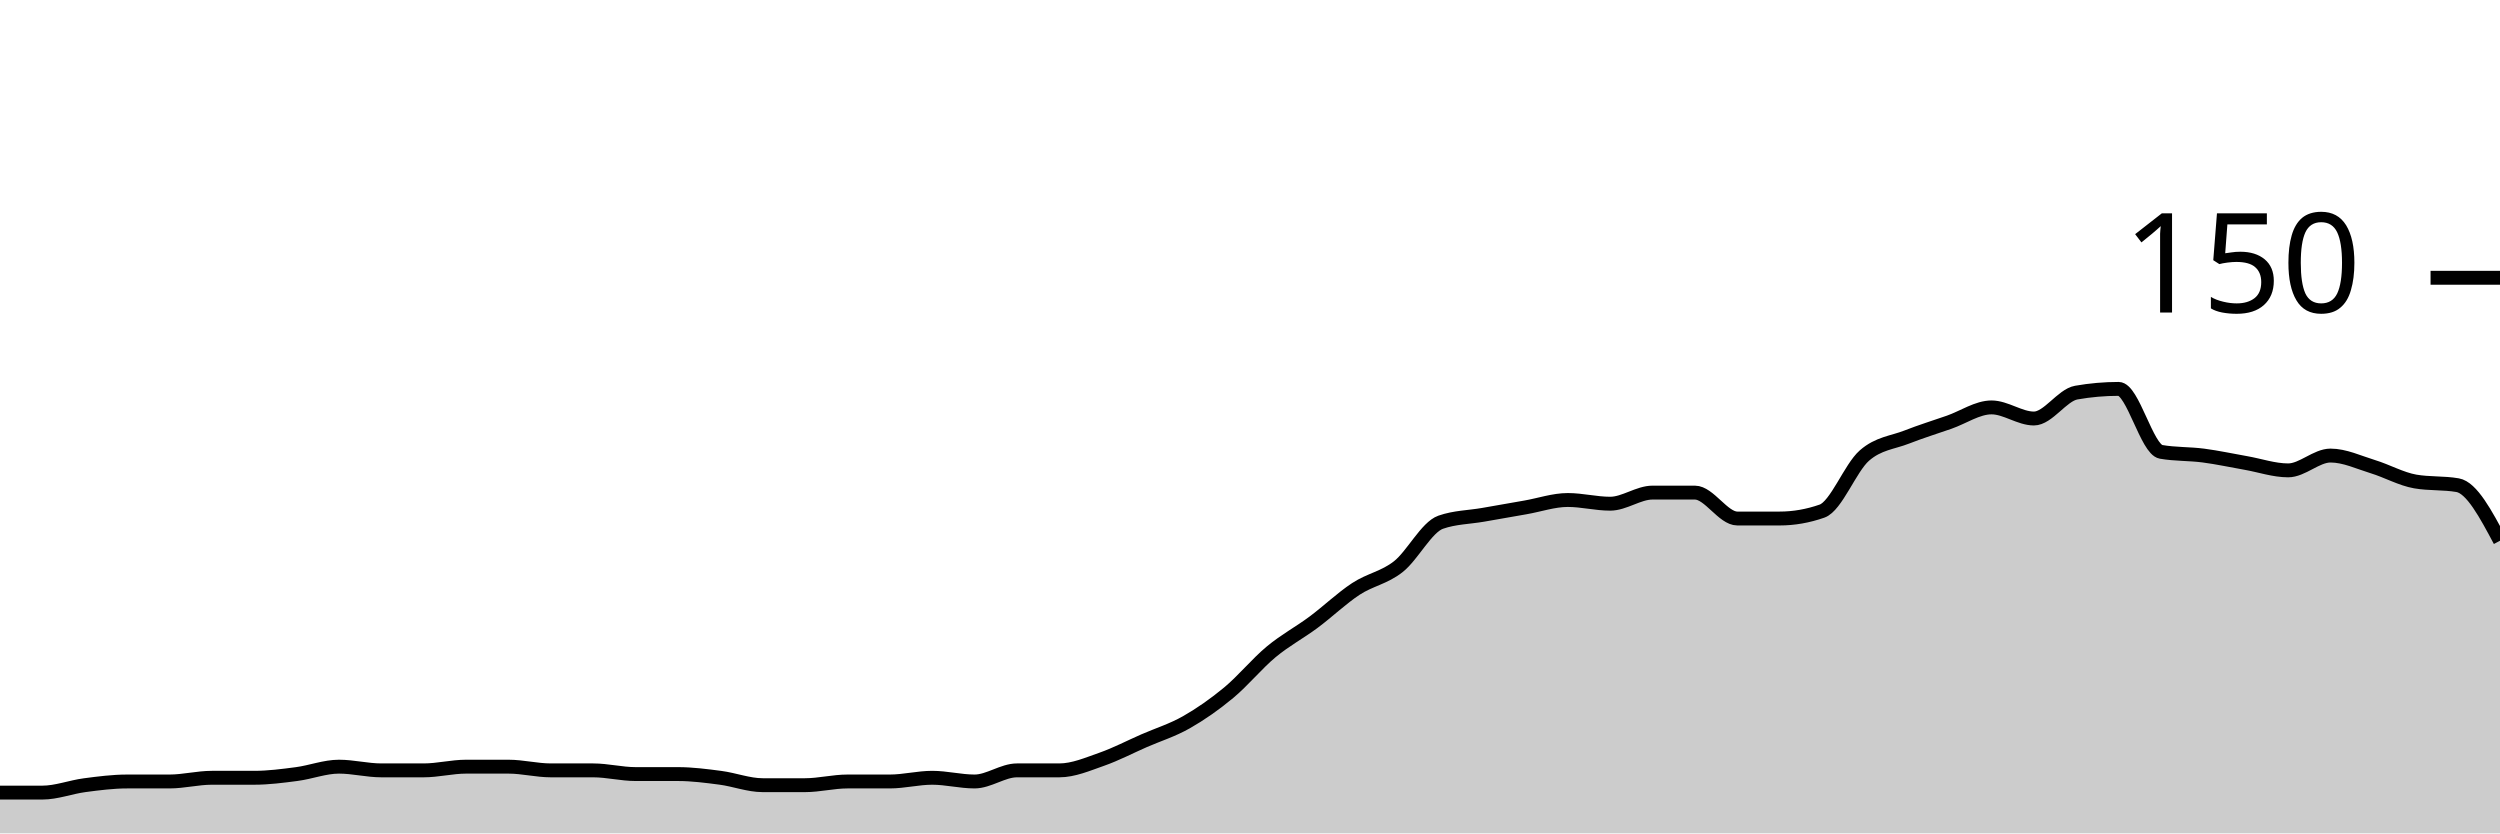
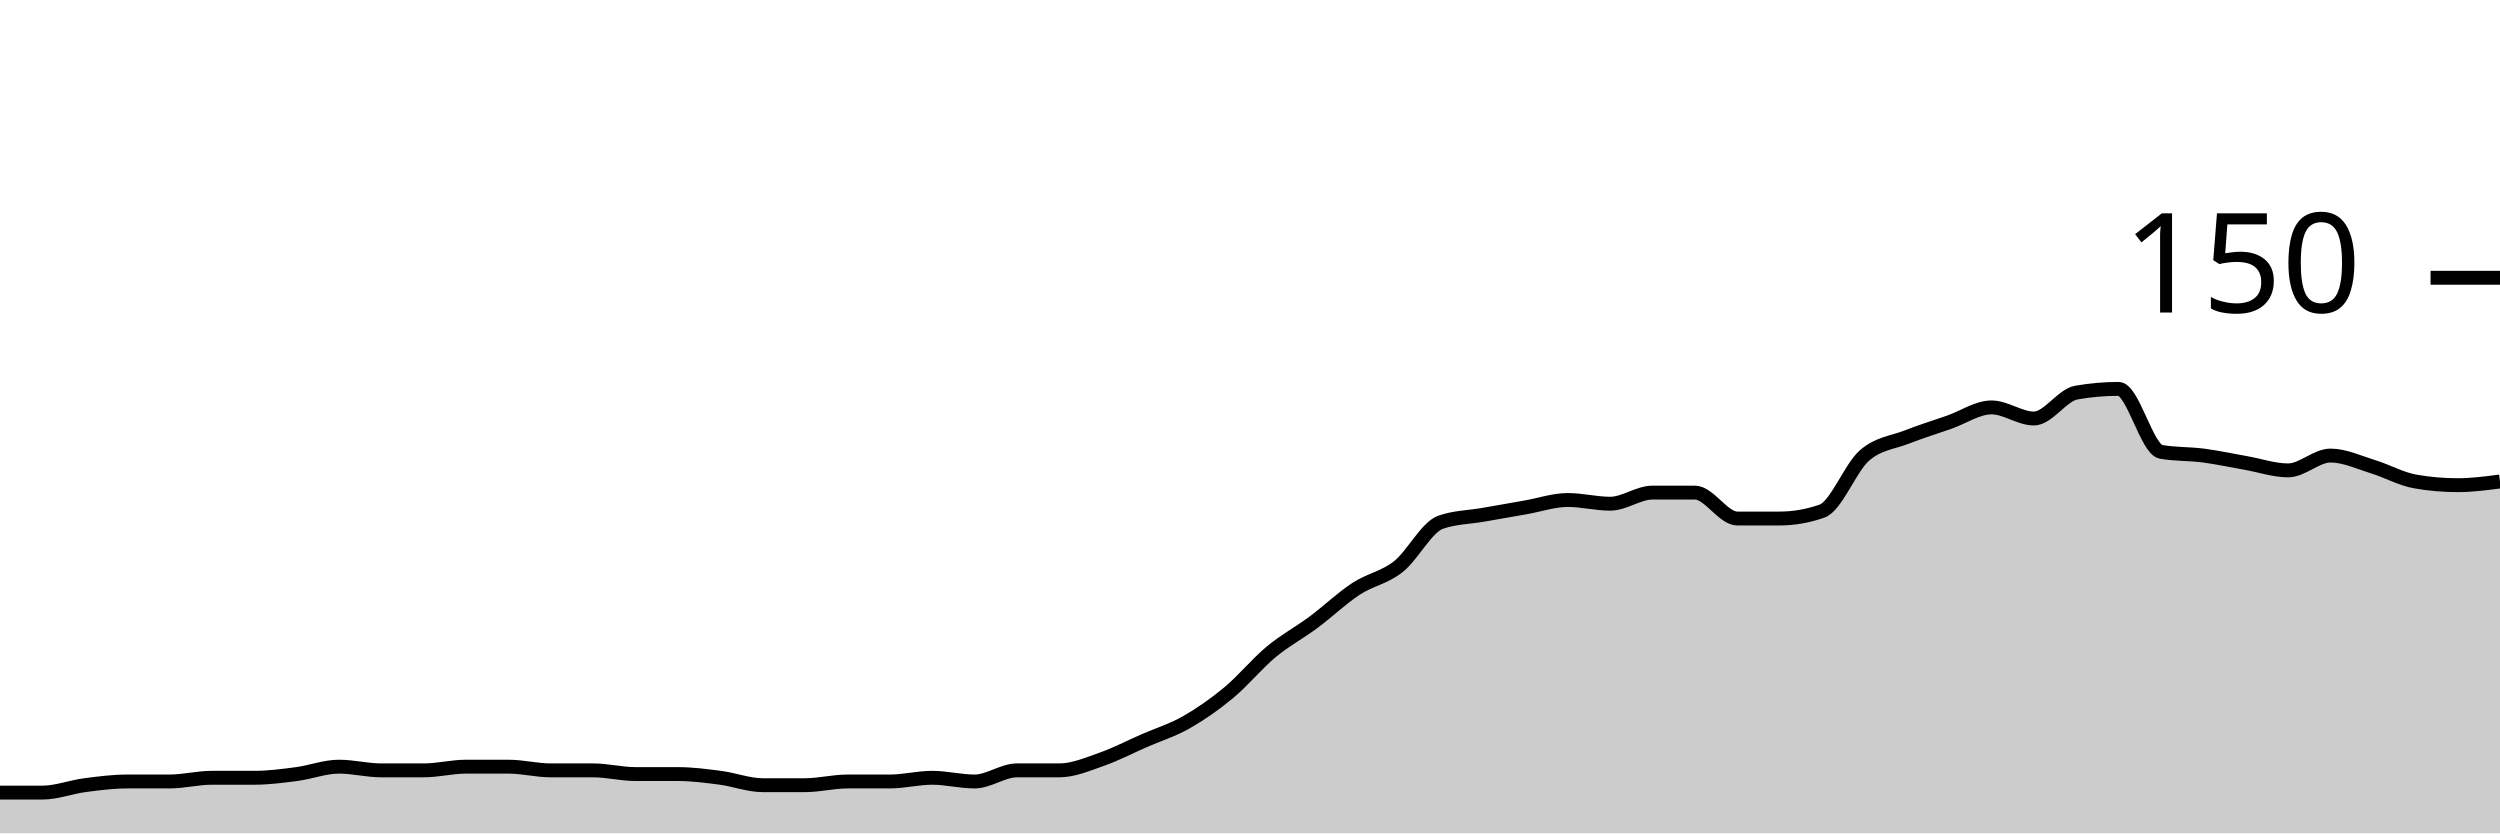
<svg xmlns="http://www.w3.org/2000/svg" viewBox="0 0 180 60">
  <g transform="translate(0,20)">
-     <path class="area" fill="rgba(0, 0, 0, 0.2)" d="M0,37.067C1.017,37.067,2.034,37.067,3.051,37.067C4.068,37.067,5.085,36.667,6.102,36.533C7.119,36.4,8.136,36.267,9.153,36.267C10.169,36.267,11.186,36.267,12.203,36.267C13.22,36.267,14.237,36,15.254,36C16.271,36,17.288,36,18.305,36C19.322,36,20.339,35.867,21.356,35.733C22.373,35.6,23.39,35.2,24.407,35.2C25.424,35.2,26.441,35.467,27.458,35.467C28.475,35.467,29.492,35.467,30.508,35.467C31.525,35.467,32.542,35.2,33.559,35.2C34.576,35.2,35.593,35.2,36.61,35.2C37.627,35.2,38.644,35.467,39.661,35.467C40.678,35.467,41.695,35.467,42.712,35.467C43.729,35.467,44.746,35.733,45.763,35.733C46.78,35.733,47.797,35.733,48.814,35.733C49.831,35.733,50.847,35.867,51.864,36C52.881,36.133,53.898,36.533,54.915,36.533C55.932,36.533,56.949,36.533,57.966,36.533C58.983,36.533,60,36.267,61.017,36.267C62.034,36.267,63.051,36.267,64.068,36.267C65.085,36.267,66.102,36,67.119,36C68.136,36,69.153,36.267,70.169,36.267C71.186,36.267,72.203,35.467,73.22,35.467C74.237,35.467,75.254,35.467,76.271,35.467C77.288,35.467,78.305,35.022,79.322,34.667C80.339,34.311,81.356,33.778,82.373,33.333C83.39,32.889,84.407,32.578,85.424,32C86.441,31.422,87.458,30.711,88.475,29.867C89.492,29.022,90.508,27.778,91.525,26.933C92.542,26.089,93.559,25.556,94.576,24.8C95.593,24.044,96.61,23.067,97.627,22.4C98.644,21.733,99.661,21.6,100.678,20.8C101.695,20,102.712,17.956,103.729,17.6C104.746,17.244,105.763,17.244,106.78,17.067C107.797,16.889,108.814,16.711,109.831,16.533C110.847,16.356,111.864,16,112.881,16C113.898,16,114.915,16.267,115.932,16.267C116.949,16.267,117.966,15.467,118.983,15.467C120,15.467,121.017,15.467,122.034,15.467C123.051,15.467,124.068,17.333,125.085,17.333C126.102,17.333,127.119,17.333,128.136,17.333C129.153,17.333,130.169,17.156,131.186,16.8C132.203,16.444,133.22,13.689,134.237,12.8C135.254,11.911,136.271,11.867,137.288,11.467C138.305,11.067,139.322,10.756,140.339,10.4C141.356,10.044,142.373,9.333,143.39,9.333C144.407,9.333,145.424,10.133,146.441,10.133C147.458,10.133,148.475,8.444,149.492,8.267C150.508,8.089,151.525,8,152.542,8C153.559,8,154.576,12.356,155.593,12.533C156.61,12.711,157.627,12.667,158.644,12.8C159.661,12.933,160.678,13.156,161.695,13.333C162.712,13.511,163.729,13.867,164.746,13.867C165.763,13.867,166.78,12.8,167.797,12.8C168.814,12.8,169.831,13.289,170.847,13.6C171.864,13.911,172.881,14.489,173.898,14.667C174.915,14.844,175.932,14.756,176.949,14.933C177.966,15.111,178.983,17.022,180,18.933L180,40C178.983,40,177.966,40,176.949,40C175.932,40,174.915,40,173.898,40C172.881,40,171.864,40,170.847,40C169.831,40,168.814,40,167.797,40C166.78,40,165.763,40,164.746,40C163.729,40,162.712,40,161.695,40C160.678,40,159.661,40,158.644,40C157.627,40,156.61,40,155.593,40C154.576,40,153.559,40,152.542,40C151.525,40,150.508,40,149.492,40C148.475,40,147.458,40,146.441,40C145.424,40,144.407,40,143.39,40C142.373,40,141.356,40,140.339,40C139.322,40,138.305,40,137.288,40C136.271,40,135.254,40,134.237,40C133.22,40,132.203,40,131.186,40C130.169,40,129.153,40,128.136,40C127.119,40,126.102,40,125.085,40C124.068,40,123.051,40,122.034,40C121.017,40,120,40,118.983,40C117.966,40,116.949,40,115.932,40C114.915,40,113.898,40,112.881,40C111.864,40,110.847,40,109.831,40C108.814,40,107.797,40,106.78,40C105.763,40,104.746,40,103.729,40C102.712,40,101.695,40,100.678,40C99.661,40,98.644,40,97.627,40C96.61,40,95.593,40,94.576,40C93.559,40,92.542,40,91.525,40C90.508,40,89.492,40,88.475,40C87.458,40,86.441,40,85.424,40C84.407,40,83.39,40,82.373,40C81.356,40,80.339,40,79.322,40C78.305,40,77.288,40,76.271,40C75.254,40,74.237,40,73.22,40C72.203,40,71.186,40,70.169,40C69.153,40,68.136,40,67.119,40C66.102,40,65.085,40,64.068,40C63.051,40,62.034,40,61.017,40C60,40,58.983,40,57.966,40C56.949,40,55.932,40,54.915,40C53.898,40,52.881,40,51.864,40C50.847,40,49.831,40,48.814,40C47.797,40,46.78,40,45.763,40C44.746,40,43.729,40,42.712,40C41.695,40,40.678,40,39.661,40C38.644,40,37.627,40,36.61,40C35.593,40,34.576,40,33.559,40C32.542,40,31.525,40,30.508,40C29.492,40,28.475,40,27.458,40C26.441,40,25.424,40,24.407,40C23.39,40,22.373,40,21.356,40C20.339,40,19.322,40,18.305,40C17.288,40,16.271,40,15.254,40C14.237,40,13.22,40,12.203,40C11.186,40,10.169,40,9.153,40C8.136,40,7.119,40,6.102,40C5.085,40,4.068,40,3.051,40C2.034,40,1.017,40,0,40Z" />
-     <path class="line" stroke="black" fill="none" d="M0,37.067C1.017,37.067,2.034,37.067,3.051,37.067C4.068,37.067,5.085,36.667,6.102,36.533C7.119,36.4,8.136,36.267,9.153,36.267C10.169,36.267,11.186,36.267,12.203,36.267C13.22,36.267,14.237,36,15.254,36C16.271,36,17.288,36,18.305,36C19.322,36,20.339,35.867,21.356,35.733C22.373,35.6,23.39,35.2,24.407,35.2C25.424,35.2,26.441,35.467,27.458,35.467C28.475,35.467,29.492,35.467,30.508,35.467C31.525,35.467,32.542,35.2,33.559,35.2C34.576,35.2,35.593,35.2,36.61,35.2C37.627,35.2,38.644,35.467,39.661,35.467C40.678,35.467,41.695,35.467,42.712,35.467C43.729,35.467,44.746,35.733,45.763,35.733C46.78,35.733,47.797,35.733,48.814,35.733C49.831,35.733,50.847,35.867,51.864,36C52.881,36.133,53.898,36.533,54.915,36.533C55.932,36.533,56.949,36.533,57.966,36.533C58.983,36.533,60,36.267,61.017,36.267C62.034,36.267,63.051,36.267,64.068,36.267C65.085,36.267,66.102,36,67.119,36C68.136,36,69.153,36.267,70.169,36.267C71.186,36.267,72.203,35.467,73.22,35.467C74.237,35.467,75.254,35.467,76.271,35.467C77.288,35.467,78.305,35.022,79.322,34.667C80.339,34.311,81.356,33.778,82.373,33.333C83.39,32.889,84.407,32.578,85.424,32C86.441,31.422,87.458,30.711,88.475,29.867C89.492,29.022,90.508,27.778,91.525,26.933C92.542,26.089,93.559,25.556,94.576,24.8C95.593,24.044,96.61,23.067,97.627,22.4C98.644,21.733,99.661,21.6,100.678,20.8C101.695,20,102.712,17.956,103.729,17.6C104.746,17.244,105.763,17.244,106.78,17.067C107.797,16.889,108.814,16.711,109.831,16.533C110.847,16.356,111.864,16,112.881,16C113.898,16,114.915,16.267,115.932,16.267C116.949,16.267,117.966,15.467,118.983,15.467C120,15.467,121.017,15.467,122.034,15.467C123.051,15.467,124.068,17.333,125.085,17.333C126.102,17.333,127.119,17.333,128.136,17.333C129.153,17.333,130.169,17.156,131.186,16.8C132.203,16.444,133.22,13.689,134.237,12.8C135.254,11.911,136.271,11.867,137.288,11.467C138.305,11.067,139.322,10.756,140.339,10.4C141.356,10.044,142.373,9.333,143.39,9.333C144.407,9.333,145.424,10.133,146.441,10.133C147.458,10.133,148.475,8.444,149.492,8.267C150.508,8.089,151.525,8,152.542,8C153.559,8,154.576,12.356,155.593,12.533C156.61,12.711,157.627,12.667,158.644,12.8C159.661,12.933,160.678,13.156,161.695,13.333C162.712,13.511,163.729,13.867,164.746,13.867C165.763,13.867,166.78,12.8,167.797,12.8C168.814,12.8,169.831,13.289,170.847,13.6C171.864,13.911,172.881,14.489,173.898,14.667C174.915,14.844,175.932,14.756,176.949,14.933C177.966,15.111,178.983,17.022,180,18.933" />
+     <path class="area" fill="rgba(0, 0, 0, 0.2)" d="M0,37.067C1.017,37.067,2.034,37.067,3.051,37.067C4.068,37.067,5.085,36.667,6.102,36.533C7.119,36.4,8.136,36.267,9.153,36.267C10.169,36.267,11.186,36.267,12.203,36.267C13.22,36.267,14.237,36,15.254,36C16.271,36,17.288,36,18.305,36C19.322,36,20.339,35.867,21.356,35.733C22.373,35.6,23.39,35.2,24.407,35.2C25.424,35.2,26.441,35.467,27.458,35.467C28.475,35.467,29.492,35.467,30.508,35.467C31.525,35.467,32.542,35.2,33.559,35.2C34.576,35.2,35.593,35.2,36.61,35.2C37.627,35.2,38.644,35.467,39.661,35.467C40.678,35.467,41.695,35.467,42.712,35.467C43.729,35.467,44.746,35.733,45.763,35.733C46.78,35.733,47.797,35.733,48.814,35.733C49.831,35.733,50.847,35.867,51.864,36C52.881,36.133,53.898,36.533,54.915,36.533C55.932,36.533,56.949,36.533,57.966,36.533C58.983,36.533,60,36.267,61.017,36.267C62.034,36.267,63.051,36.267,64.068,36.267C65.085,36.267,66.102,36,67.119,36C68.136,36,69.153,36.267,70.169,36.267C71.186,36.267,72.203,35.467,73.22,35.467C74.237,35.467,75.254,35.467,76.271,35.467C77.288,35.467,78.305,35.022,79.322,34.667C80.339,34.311,81.356,33.778,82.373,33.333C83.39,32.889,84.407,32.578,85.424,32C86.441,31.422,87.458,30.711,88.475,29.867C89.492,29.022,90.508,27.778,91.525,26.933C92.542,26.089,93.559,25.556,94.576,24.8C95.593,24.044,96.61,23.067,97.627,22.4C98.644,21.733,99.661,21.6,100.678,20.8C101.695,20,102.712,17.956,103.729,17.6C104.746,17.244,105.763,17.244,106.78,17.067C107.797,16.889,108.814,16.711,109.831,16.533C110.847,16.356,111.864,16,112.881,16C113.898,16,114.915,16.267,115.932,16.267C116.949,16.267,117.966,15.467,118.983,15.467C120,15.467,121.017,15.467,122.034,15.467C123.051,15.467,124.068,17.333,125.085,17.333C126.102,17.333,127.119,17.333,128.136,17.333C129.153,17.333,130.169,17.156,131.186,16.8C132.203,16.444,133.22,13.689,134.237,12.8C135.254,11.911,136.271,11.867,137.288,11.467C138.305,11.067,139.322,10.756,140.339,10.4C141.356,10.044,142.373,9.333,143.39,9.333C144.407,9.333,145.424,10.133,146.441,10.133C147.458,10.133,148.475,8.444,149.492,8.267C150.508,8.089,151.525,8,152.542,8C153.559,8,154.576,12.356,155.593,12.533C156.61,12.711,157.627,12.667,158.644,12.8C159.661,12.933,160.678,13.156,161.695,13.333C162.712,13.511,163.729,13.867,164.746,13.867C165.763,13.867,166.78,12.8,167.797,12.8C168.814,12.8,169.831,13.289,170.847,13.6C171.864,13.911,172.881,14.489,173.898,14.667C174.915,14.844,175.932,14.933,176.949,14.933C177.966,14.933,178.983,14.8,180,14.667L180,40C178.983,40,177.966,40,176.949,40C175.932,40,174.915,40,173.898,40C172.881,40,171.864,40,170.847,40C169.831,40,168.814,40,167.797,40C166.78,40,165.763,40,164.746,40C163.729,40,162.712,40,161.695,40C160.678,40,159.661,40,158.644,40C157.627,40,156.61,40,155.593,40C154.576,40,153.559,40,152.542,40C151.525,40,150.508,40,149.492,40C148.475,40,147.458,40,146.441,40C145.424,40,144.407,40,143.39,40C142.373,40,141.356,40,140.339,40C139.322,40,138.305,40,137.288,40C136.271,40,135.254,40,134.237,40C133.22,40,132.203,40,131.186,40C130.169,40,129.153,40,128.136,40C127.119,40,126.102,40,125.085,40C124.068,40,123.051,40,122.034,40C121.017,40,120,40,118.983,40C117.966,40,116.949,40,115.932,40C114.915,40,113.898,40,112.881,40C111.864,40,110.847,40,109.831,40C108.814,40,107.797,40,106.78,40C105.763,40,104.746,40,103.729,40C102.712,40,101.695,40,100.678,40C99.661,40,98.644,40,97.627,40C96.61,40,95.593,40,94.576,40C93.559,40,92.542,40,91.525,40C90.508,40,89.492,40,88.475,40C87.458,40,86.441,40,85.424,40C84.407,40,83.39,40,82.373,40C81.356,40,80.339,40,79.322,40C78.305,40,77.288,40,76.271,40C75.254,40,74.237,40,73.22,40C72.203,40,71.186,40,70.169,40C69.153,40,68.136,40,67.119,40C66.102,40,65.085,40,64.068,40C63.051,40,62.034,40,61.017,40C60,40,58.983,40,57.966,40C56.949,40,55.932,40,54.915,40C53.898,40,52.881,40,51.864,40C50.847,40,49.831,40,48.814,40C47.797,40,46.78,40,45.763,40C44.746,40,43.729,40,42.712,40C41.695,40,40.678,40,39.661,40C38.644,40,37.627,40,36.61,40C35.593,40,34.576,40,33.559,40C32.542,40,31.525,40,30.508,40C29.492,40,28.475,40,27.458,40C26.441,40,25.424,40,24.407,40C23.39,40,22.373,40,21.356,40C20.339,40,19.322,40,18.305,40C17.288,40,16.271,40,15.254,40C14.237,40,13.22,40,12.203,40C11.186,40,10.169,40,9.153,40C8.136,40,7.119,40,6.102,40C5.085,40,4.068,40,3.051,40C2.034,40,1.017,40,0,40Z" />
+     <path class="line" stroke="black" fill="none" d="M0,37.067C1.017,37.067,2.034,37.067,3.051,37.067C4.068,37.067,5.085,36.667,6.102,36.533C7.119,36.4,8.136,36.267,9.153,36.267C10.169,36.267,11.186,36.267,12.203,36.267C13.22,36.267,14.237,36,15.254,36C16.271,36,17.288,36,18.305,36C19.322,36,20.339,35.867,21.356,35.733C22.373,35.6,23.39,35.2,24.407,35.2C25.424,35.2,26.441,35.467,27.458,35.467C28.475,35.467,29.492,35.467,30.508,35.467C31.525,35.467,32.542,35.2,33.559,35.2C34.576,35.2,35.593,35.2,36.61,35.2C37.627,35.2,38.644,35.467,39.661,35.467C40.678,35.467,41.695,35.467,42.712,35.467C43.729,35.467,44.746,35.733,45.763,35.733C46.78,35.733,47.797,35.733,48.814,35.733C49.831,35.733,50.847,35.867,51.864,36C52.881,36.133,53.898,36.533,54.915,36.533C55.932,36.533,56.949,36.533,57.966,36.533C58.983,36.533,60,36.267,61.017,36.267C62.034,36.267,63.051,36.267,64.068,36.267C65.085,36.267,66.102,36,67.119,36C68.136,36,69.153,36.267,70.169,36.267C71.186,36.267,72.203,35.467,73.22,35.467C74.237,35.467,75.254,35.467,76.271,35.467C77.288,35.467,78.305,35.022,79.322,34.667C80.339,34.311,81.356,33.778,82.373,33.333C83.39,32.889,84.407,32.578,85.424,32C86.441,31.422,87.458,30.711,88.475,29.867C89.492,29.022,90.508,27.778,91.525,26.933C92.542,26.089,93.559,25.556,94.576,24.8C95.593,24.044,96.61,23.067,97.627,22.4C98.644,21.733,99.661,21.6,100.678,20.8C101.695,20,102.712,17.956,103.729,17.6C104.746,17.244,105.763,17.244,106.78,17.067C107.797,16.889,108.814,16.711,109.831,16.533C110.847,16.356,111.864,16,112.881,16C113.898,16,114.915,16.267,115.932,16.267C116.949,16.267,117.966,15.467,118.983,15.467C120,15.467,121.017,15.467,122.034,15.467C123.051,15.467,124.068,17.333,125.085,17.333C126.102,17.333,127.119,17.333,128.136,17.333C129.153,17.333,130.169,17.156,131.186,16.8C132.203,16.444,133.22,13.689,134.237,12.8C135.254,11.911,136.271,11.867,137.288,11.467C138.305,11.067,139.322,10.756,140.339,10.4C141.356,10.044,142.373,9.333,143.39,9.333C144.407,9.333,145.424,10.133,146.441,10.133C147.458,10.133,148.475,8.444,149.492,8.267C150.508,8.089,151.525,8,152.542,8C153.559,8,154.576,12.356,155.593,12.533C156.61,12.711,157.627,12.667,158.644,12.8C159.661,12.933,160.678,13.156,161.695,13.333C162.712,13.511,163.729,13.867,164.746,13.867C165.763,13.867,166.78,12.8,167.797,12.8C168.814,12.8,169.831,13.289,170.847,13.6C171.864,13.911,172.881,14.489,173.898,14.667C174.915,14.844,175.932,14.933,176.949,14.933C177.966,14.933,178.983,14.8,180,14.667" />
    <path class="axis-ceiling" stroke-width="1" stroke="black" fill="none" d="M175,0L180,0" />
    <text class="axis-ceiling-label" font-family="sans-serif" text-anchor="end" font-size="10px" x="170" y="2.5">150</text>
  </g>
</svg>
